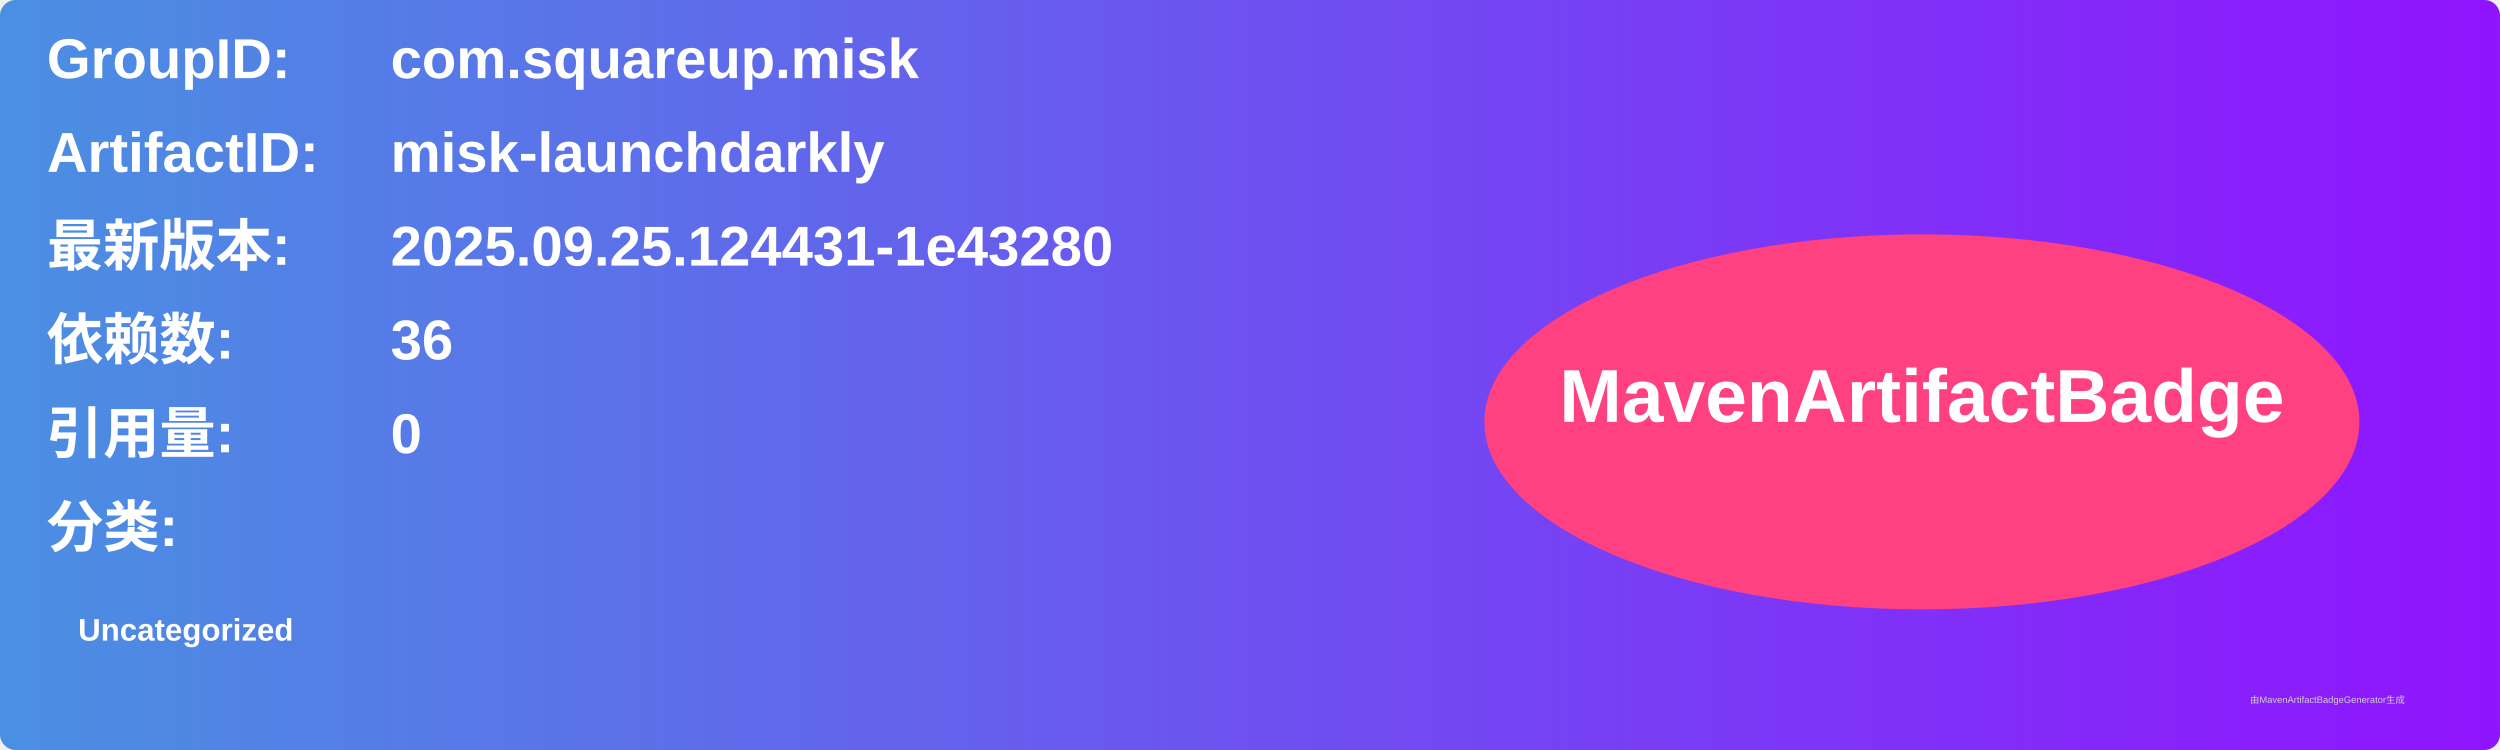
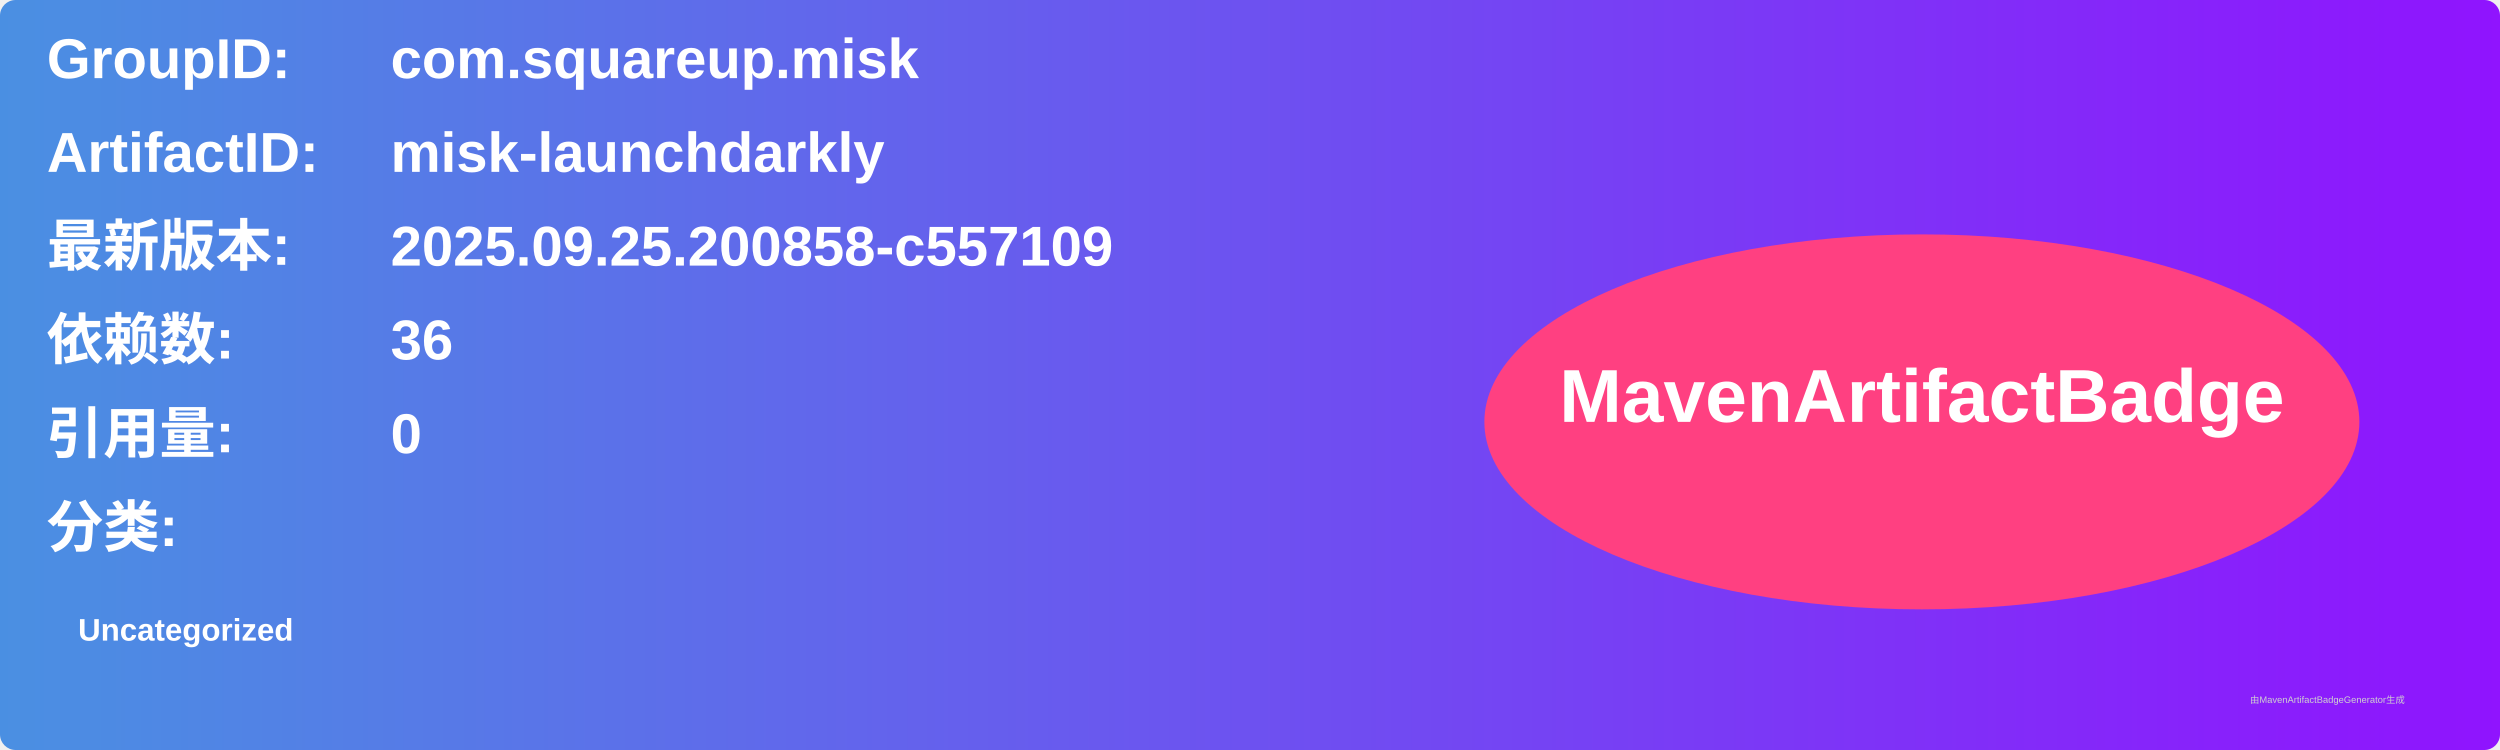
<svg xmlns="http://www.w3.org/2000/svg" width="800" height="240" viewBox="0 0 800 240">
  <linearGradient id="grad" x1="0%" y1="0%" x2="100%" y2="0%">
    <stop offset="0%" stop-color="#4a90e2" />
    <stop offset="100%" stop-color="#9013fe" />
  </linearGradient>
  <rect width="100%" height="100%" rx="5" ry="5" fill="url(#grad)" />
  <g transform="translate(15, 15)">
    <text x="0" y="10" font-family="Arial" font-size="18" fill="white" font-weight="bold" width="260">GroupID:</text>
    <text x="110" y="10" font-family="Arial" font-size="18" fill="white" font-weight="bold" width="460">com.squareup.misk</text>
    <text x="0" y="40" font-family="Arial" font-size="18" fill="white" font-weight="bold" width="260">ArtifactID:</text>
    <text x="110" y="40" font-family="Arial" font-size="18" fill="white" font-weight="bold" width="460">misk-launchdarkly</text>
    <text x="0" y="70" font-family="Arial" font-size="18" fill="white" font-weight="bold">最新版本:</text>
    <text x="110" y="70" font-family="Arial" font-size="18" fill="white" font-weight="bold">
-       <tspan font-weight="bold">2025.09.25.124431-1e43280</tspan>
+       <tspan font-weight="bold">2025.09.25.200858-c557109</tspan>
    </text>
    <text x="0" y="100" font-family="Arial" font-size="18" fill="white" font-weight="bold">依赖数: </text>
    <text x="110" y="100" font-family="Arial" font-size="18" fill="white">
      <tspan font-weight="bold">36</tspan>
    </text>
    <text x="0" y="130" font-family="Arial" font-size="18" fill="white" font-weight="bold">引用量: </text>
    <text x="110" y="130" font-family="Arial" font-size="18" fill="white">
      <tspan font-weight="bold">0</tspan>
    </text>
    <text x="0" y="160" font-family="Arial" font-size="18" fill="white" font-weight="bold">分类:</text>
    <text x="10" y="190" font-family="Arial" font-size="10" fill="white">
      <tspan font-weight="bold">Uncategorized</tspan>
    </text>
    <ellipse cx="600" cy="120" rx="140" ry="60" fill="#ff4081" />
    <text x="600" y="120" text-anchor="middle" font-family="Arial" font-size="24" fill="white" font-weight="bold">MavenArtifactBadge</text>
  </g>
  <text x="720" y="225" font-family="Arial" font-size="3" fill="#d0d0d0">由MavenArtifactBadgeGenerator生成</text>
</svg>
